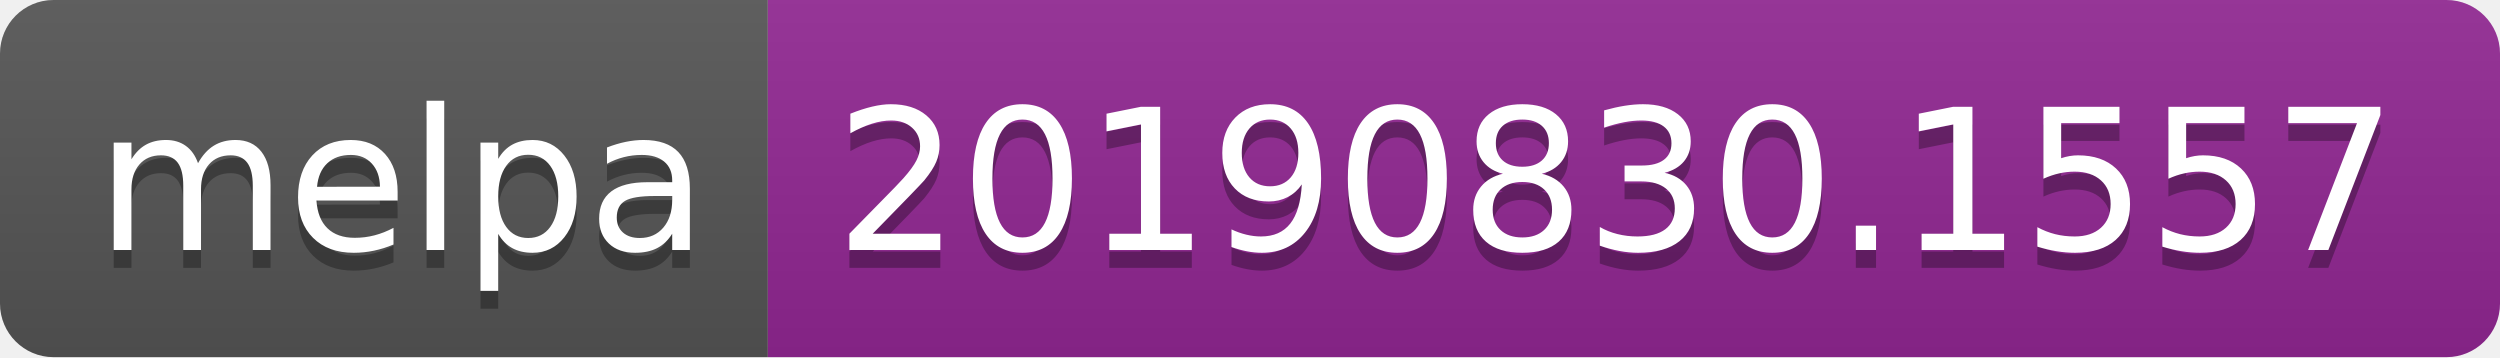
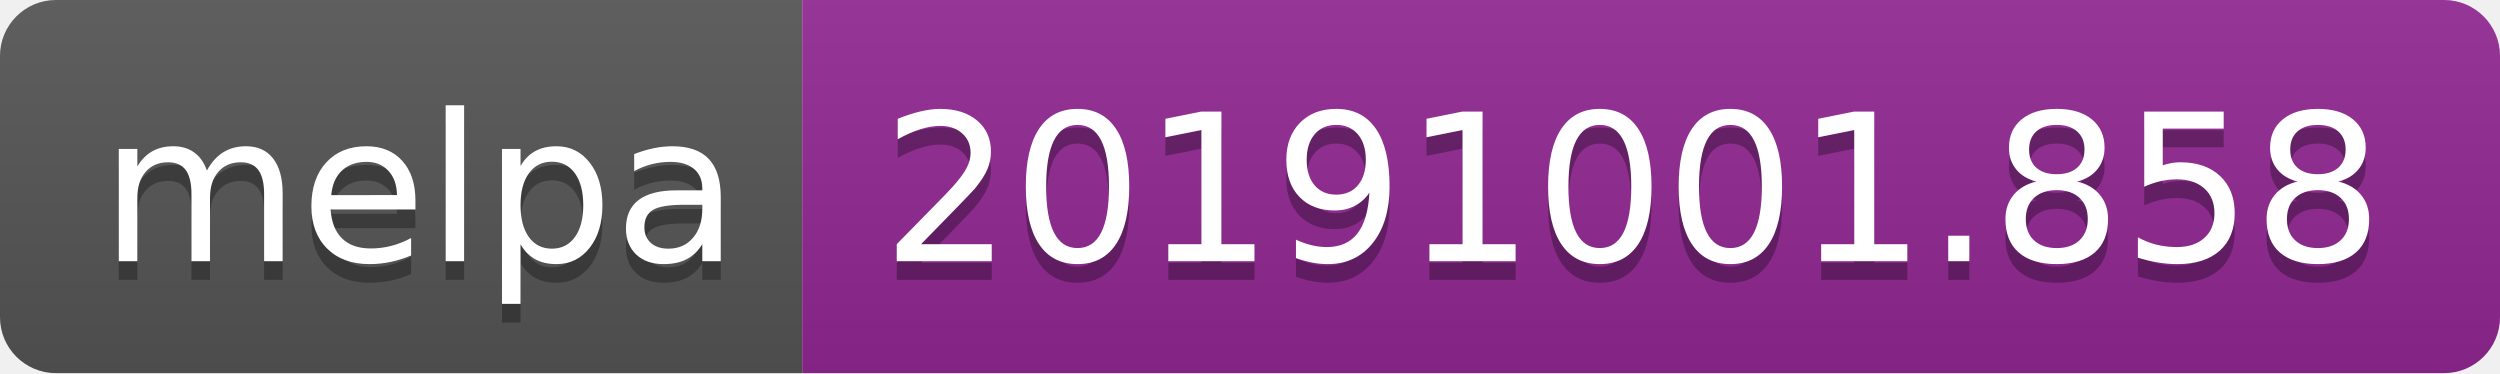
- <svg xmlns="http://www.w3.org/2000/svg" width="140" height="20">
+ <svg xmlns="http://www.w3.org/2000/svg" width="134" height="20">
  <linearGradient id="b" x2="0" y2="100%">
    <stop offset="0" stop-color="#bbb" stop-opacity=".1" />
    <stop offset="1" stop-opacity=".1" />
  </linearGradient>
  <clipPath id="a">
-     <rect width="140" height="20" rx="3" fill="#fff" />
+     <rect width="134" height="20" rx="3" fill="#fff" />
  </clipPath>
  <g clip-path="url(#a)">
    <path fill="#555" d="M0 0h43v20H0z" />
-     <path fill="#922793" d="M43 0h97v20H43z" />
-     <path fill="url(#b)" d="M0 0h140v20H0z" />
+     <path fill="#922793" d="M43 0h91v20H43z" />
+     <path fill="url(#b)" d="M0 0h134v20H0z" />
  </g>
  <g fill="#fff" text-anchor="middle" font-family="DejaVu Sans,Verdana,Geneva,sans-serif" font-size="110">
    <text x="225" y="150" fill="#010101" fill-opacity=".3" transform="scale(.1)" textLength="330">melpa</text>
    <text x="225" y="140" transform="scale(.1)" textLength="330">melpa</text>
-     <text x="905" y="150" fill="#010101" fill-opacity=".3" transform="scale(.1)" textLength="870">20190830.1557</text>
-     <text x="905" y="140" transform="scale(.1)" textLength="870">20190830.1557</text>
+     <text x="875" y="150" fill="#010101" fill-opacity=".3" transform="scale(.1)" textLength="810">20191001.858</text>
+     <text x="875" y="140" transform="scale(.1)" textLength="810">20191001.858</text>
  </g>
</svg>
